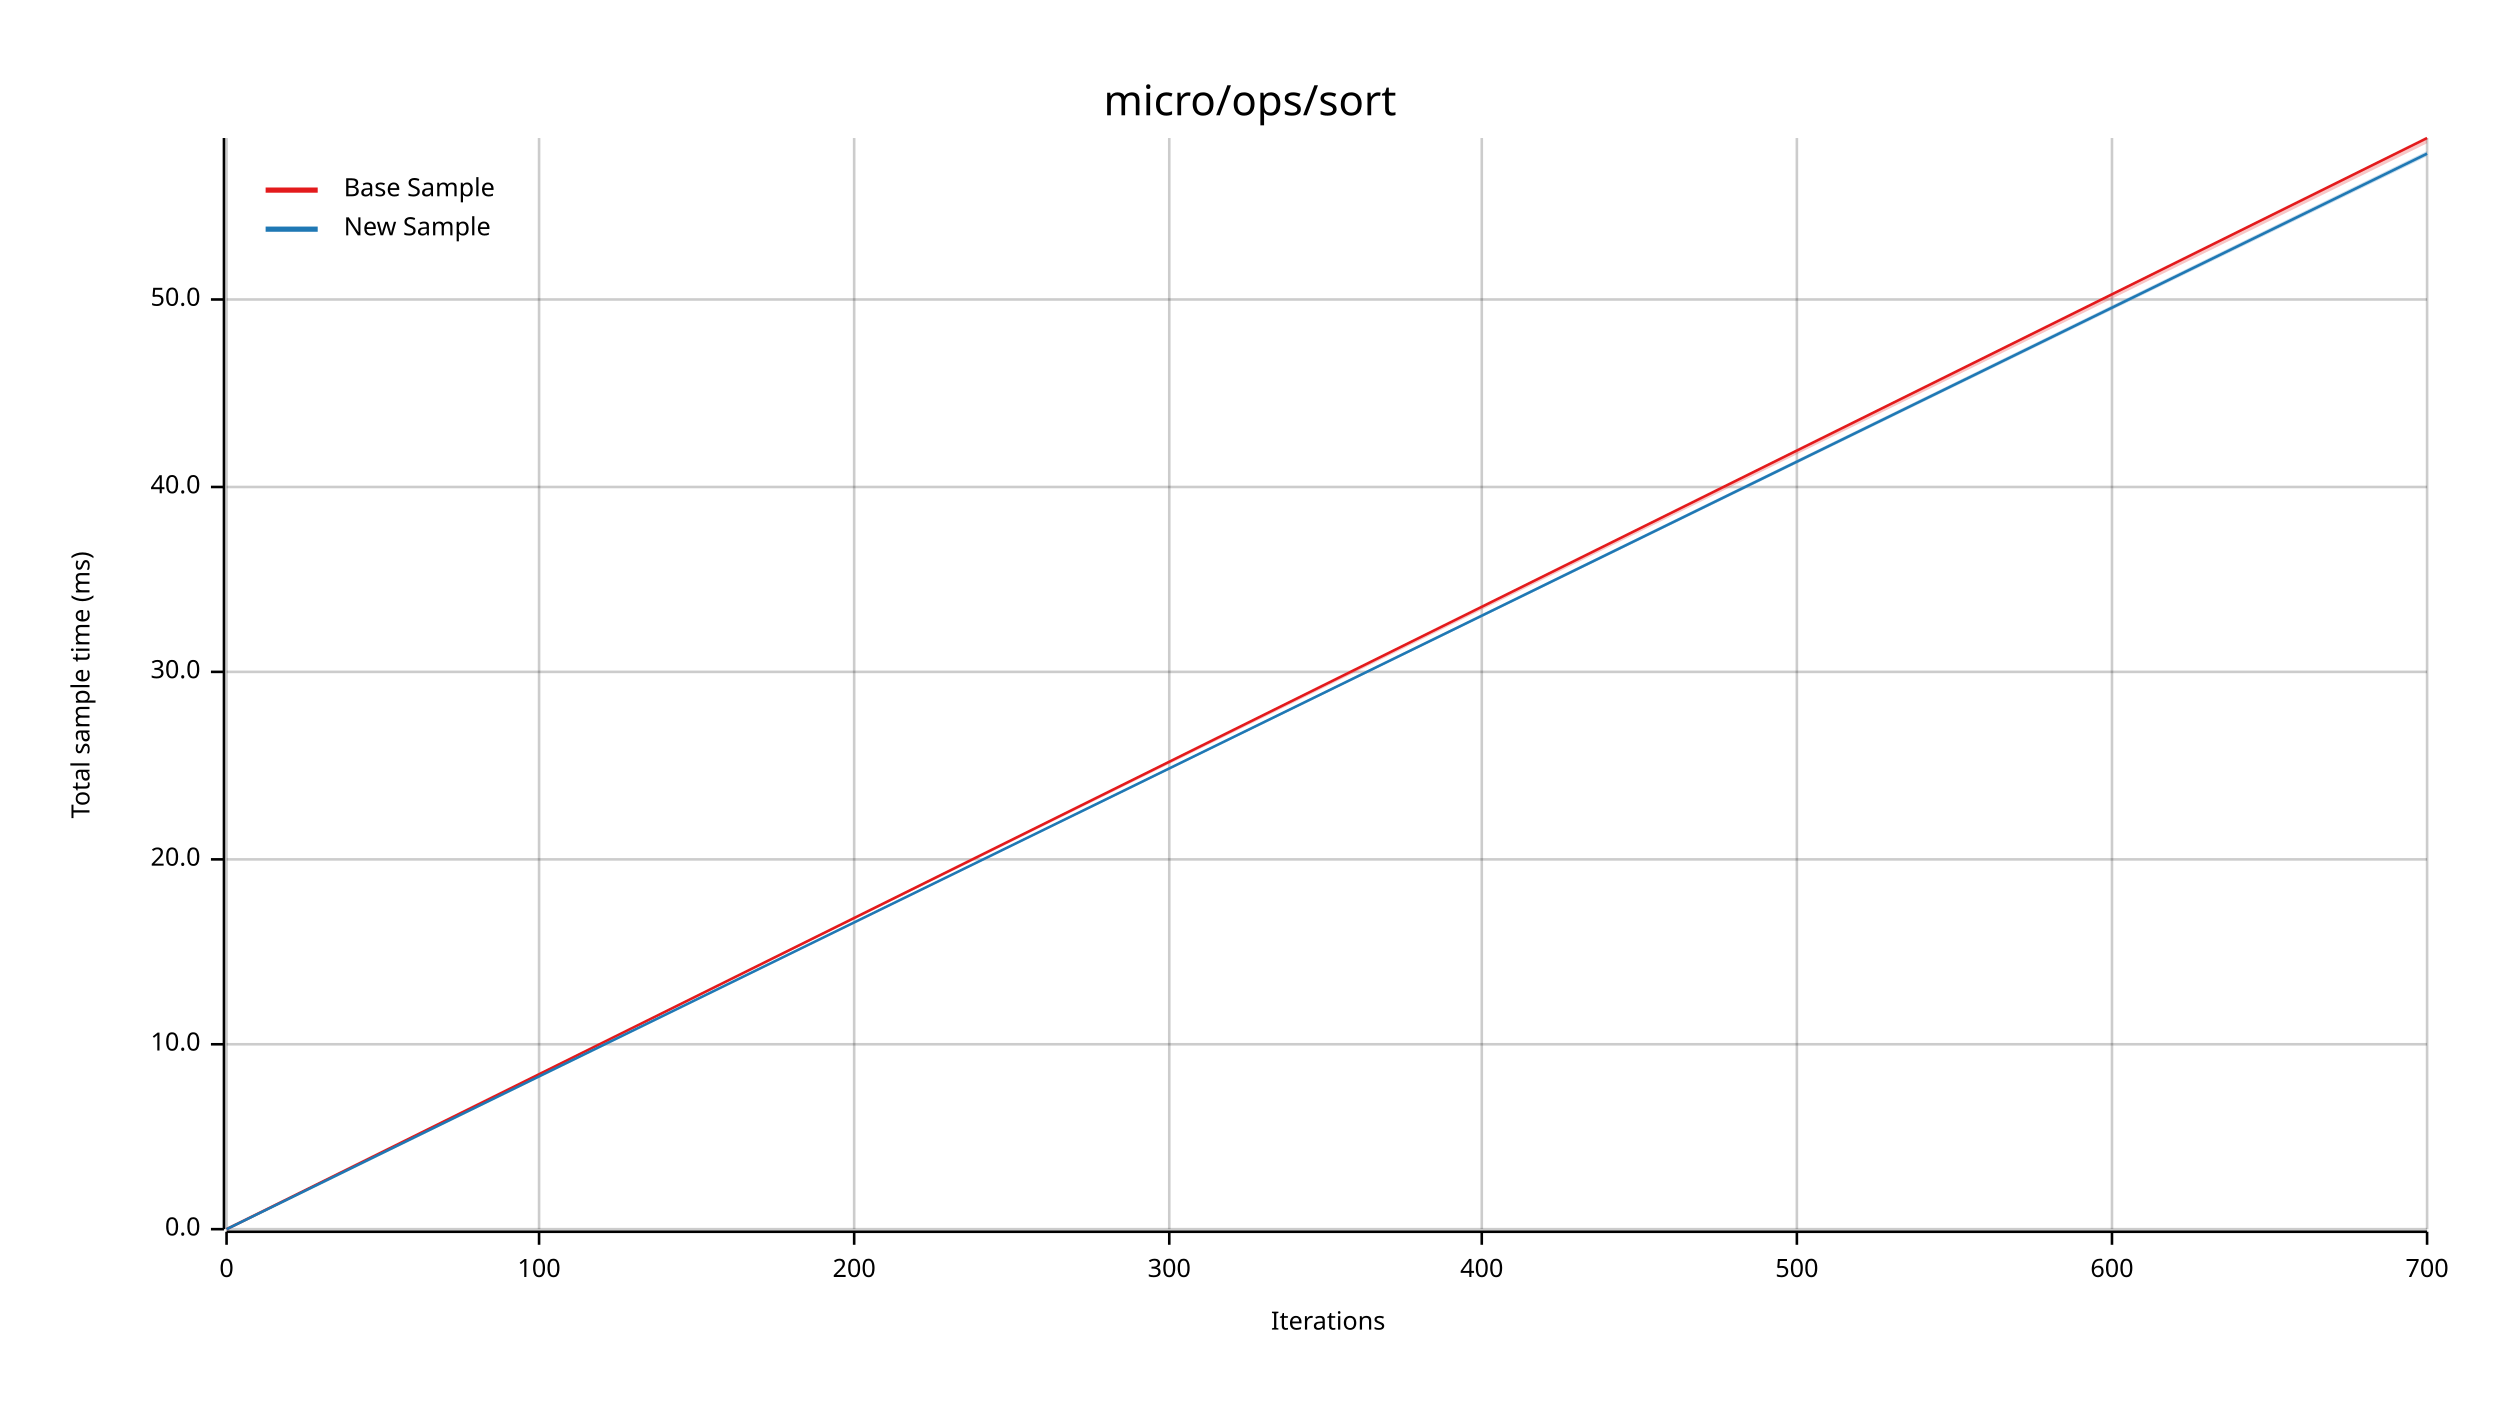
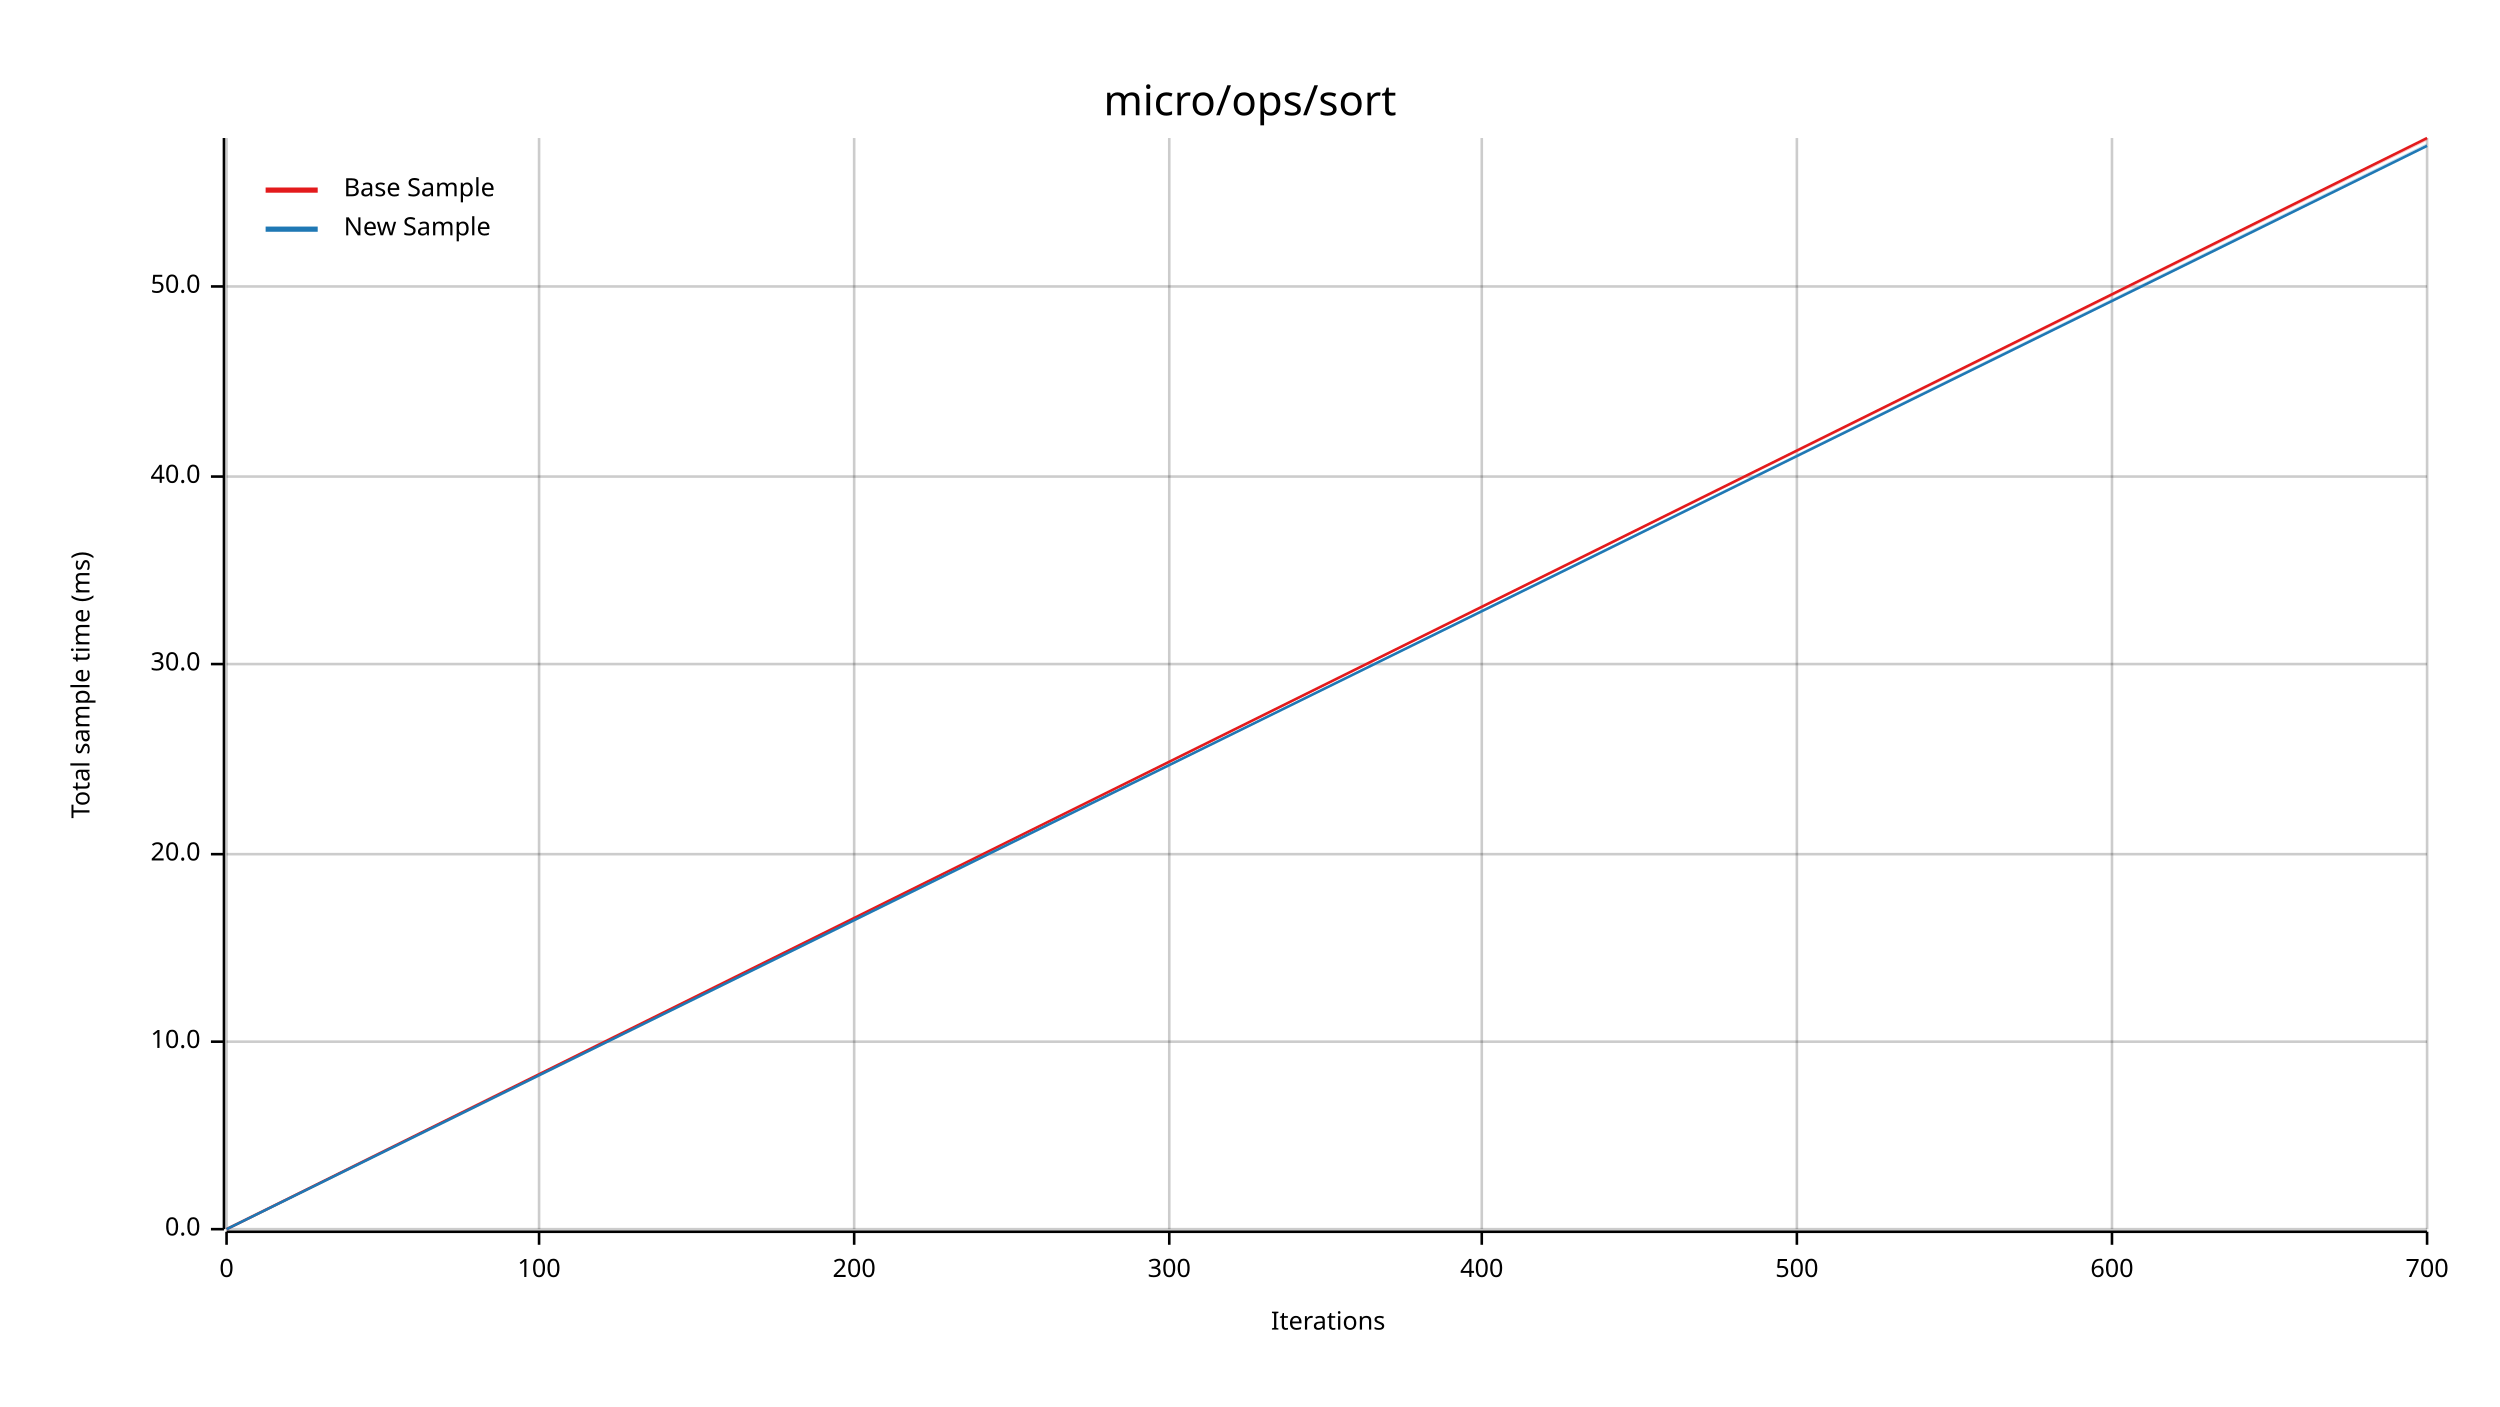
<svg xmlns="http://www.w3.org/2000/svg" width="960" height="540" viewBox="0 0 960 540">
  <text x="480" y="32" dy="0.76em" text-anchor="middle" font-family="sans-serif" font-size="16.129" opacity="1" fill="#000000">
micro/ops/sort
</text>
  <text x="27" y="263" dy="0.76em" text-anchor="middle" font-family="sans-serif" font-size="9.677" opacity="1" fill="#000000" transform="rotate(270, 27, 263)">
Total sample time (ms)
</text>
  <text x="510" y="513" dy="-0.5ex" text-anchor="middle" font-family="sans-serif" font-size="9.677" opacity="1" fill="#000000">
Iterations
</text>
  <line opacity="0.2" stroke="#000000" stroke-width="1" x1="87" y1="472" x2="87" y2="53" />
  <line opacity="0.2" stroke="#000000" stroke-width="1" x1="207" y1="472" x2="207" y2="53" />
  <line opacity="0.2" stroke="#000000" stroke-width="1" x1="328" y1="472" x2="328" y2="53" />
  <line opacity="0.2" stroke="#000000" stroke-width="1" x1="449" y1="472" x2="449" y2="53" />
  <line opacity="0.2" stroke="#000000" stroke-width="1" x1="569" y1="472" x2="569" y2="53" />
  <line opacity="0.2" stroke="#000000" stroke-width="1" x1="690" y1="472" x2="690" y2="53" />
  <line opacity="0.2" stroke="#000000" stroke-width="1" x1="811" y1="472" x2="811" y2="53" />
  <line opacity="0.2" stroke="#000000" stroke-width="1" x1="932" y1="472" x2="932" y2="53" />
  <line opacity="0.2" stroke="#000000" stroke-width="1" x1="87" y1="472" x2="932" y2="472" />
-   <line opacity="0.2" stroke="#000000" stroke-width="1" x1="87" y1="401" x2="932" y2="401" />
-   <line opacity="0.2" stroke="#000000" stroke-width="1" x1="87" y1="330" x2="932" y2="330" />
-   <line opacity="0.2" stroke="#000000" stroke-width="1" x1="87" y1="258" x2="932" y2="258" />
-   <line opacity="0.2" stroke="#000000" stroke-width="1" x1="87" y1="187" x2="932" y2="187" />
-   <line opacity="0.2" stroke="#000000" stroke-width="1" x1="87" y1="115" x2="932" y2="115" />
+   <line opacity="0.2" stroke="#000000" stroke-width="1" x1="87" y1="400" x2="932" y2="400" />
+   <line opacity="0.2" stroke="#000000" stroke-width="1" x1="87" y1="328" x2="932" y2="328" />
+   <line opacity="0.2" stroke="#000000" stroke-width="1" x1="87" y1="255" x2="932" y2="255" />
+   <line opacity="0.2" stroke="#000000" stroke-width="1" x1="87" y1="183" x2="932" y2="183" />
+   <line opacity="0.2" stroke="#000000" stroke-width="1" x1="87" y1="110" x2="932" y2="110" />
  <polyline fill="none" opacity="1" stroke="#000000" stroke-width="1" points="86,53 86,472 " />
  <text x="77" y="472" dy="0.5ex" text-anchor="end" font-family="sans-serif" font-size="9.677" opacity="1" fill="#000000">
0.0
</text>
  <polyline fill="none" opacity="1" stroke="#000000" stroke-width="1" points="81,472 86,472 " />
-   <text x="77" y="401" dy="0.5ex" text-anchor="end" font-family="sans-serif" font-size="9.677" opacity="1" fill="#000000">
+   <text x="77" y="400" dy="0.5ex" text-anchor="end" font-family="sans-serif" font-size="9.677" opacity="1" fill="#000000">
10.0
</text>
-   <polyline fill="none" opacity="1" stroke="#000000" stroke-width="1" points="81,401 86,401 " />
-   <text x="77" y="330" dy="0.5ex" text-anchor="end" font-family="sans-serif" font-size="9.677" opacity="1" fill="#000000">
+   <polyline fill="none" opacity="1" stroke="#000000" stroke-width="1" points="81,400 86,400 " />
+   <text x="77" y="328" dy="0.5ex" text-anchor="end" font-family="sans-serif" font-size="9.677" opacity="1" fill="#000000">
20.0
</text>
-   <polyline fill="none" opacity="1" stroke="#000000" stroke-width="1" points="81,330 86,330 " />
-   <text x="77" y="258" dy="0.5ex" text-anchor="end" font-family="sans-serif" font-size="9.677" opacity="1" fill="#000000">
+   <polyline fill="none" opacity="1" stroke="#000000" stroke-width="1" points="81,328 86,328 " />
+   <text x="77" y="255" dy="0.5ex" text-anchor="end" font-family="sans-serif" font-size="9.677" opacity="1" fill="#000000">
30.0
</text>
-   <polyline fill="none" opacity="1" stroke="#000000" stroke-width="1" points="81,258 86,258 " />
-   <text x="77" y="187" dy="0.5ex" text-anchor="end" font-family="sans-serif" font-size="9.677" opacity="1" fill="#000000">
+   <polyline fill="none" opacity="1" stroke="#000000" stroke-width="1" points="81,255 86,255 " />
+   <text x="77" y="183" dy="0.5ex" text-anchor="end" font-family="sans-serif" font-size="9.677" opacity="1" fill="#000000">
40.0
</text>
-   <polyline fill="none" opacity="1" stroke="#000000" stroke-width="1" points="81,187 86,187 " />
-   <text x="77" y="115" dy="0.5ex" text-anchor="end" font-family="sans-serif" font-size="9.677" opacity="1" fill="#000000">
+   <polyline fill="none" opacity="1" stroke="#000000" stroke-width="1" points="81,183 86,183 " />
+   <text x="77" y="110" dy="0.5ex" text-anchor="end" font-family="sans-serif" font-size="9.677" opacity="1" fill="#000000">
50.0
</text>
-   <polyline fill="none" opacity="1" stroke="#000000" stroke-width="1" points="81,115 86,115 " />
+   <polyline fill="none" opacity="1" stroke="#000000" stroke-width="1" points="81,110 86,110 " />
  <polyline fill="none" opacity="1" stroke="#000000" stroke-width="1" points="87,473 932,473 " />
  <text x="87" y="483" dy="0.76em" text-anchor="middle" font-family="sans-serif" font-size="9.677" opacity="1" fill="#000000">
0
</text>
  <polyline fill="none" opacity="1" stroke="#000000" stroke-width="1" points="87,473 87,478 " />
  <text x="207" y="483" dy="0.76em" text-anchor="middle" font-family="sans-serif" font-size="9.677" opacity="1" fill="#000000">
100
</text>
  <polyline fill="none" opacity="1" stroke="#000000" stroke-width="1" points="207,473 207,478 " />
  <text x="328" y="483" dy="0.76em" text-anchor="middle" font-family="sans-serif" font-size="9.677" opacity="1" fill="#000000">
200
</text>
  <polyline fill="none" opacity="1" stroke="#000000" stroke-width="1" points="328,473 328,478 " />
  <text x="449" y="483" dy="0.76em" text-anchor="middle" font-family="sans-serif" font-size="9.677" opacity="1" fill="#000000">
300
</text>
  <polyline fill="none" opacity="1" stroke="#000000" stroke-width="1" points="449,473 449,478 " />
  <text x="569" y="483" dy="0.76em" text-anchor="middle" font-family="sans-serif" font-size="9.677" opacity="1" fill="#000000">
400
</text>
  <polyline fill="none" opacity="1" stroke="#000000" stroke-width="1" points="569,473 569,478 " />
  <text x="690" y="483" dy="0.76em" text-anchor="middle" font-family="sans-serif" font-size="9.677" opacity="1" fill="#000000">
500
</text>
  <polyline fill="none" opacity="1" stroke="#000000" stroke-width="1" points="690,473 690,478 " />
  <text x="811" y="483" dy="0.76em" text-anchor="middle" font-family="sans-serif" font-size="9.677" opacity="1" fill="#000000">
600
</text>
  <polyline fill="none" opacity="1" stroke="#000000" stroke-width="1" points="811,473 811,478 " />
  <text x="932" y="483" dy="0.76em" text-anchor="middle" font-family="sans-serif" font-size="9.677" opacity="1" fill="#000000">
700
</text>
  <polyline fill="none" opacity="1" stroke="#000000" stroke-width="1" points="932,473 932,478 " />
  <polyline fill="none" opacity="1" stroke="#E31A1C" stroke-width="1" points="87,472 932,53 " />
-   <polygon opacity="0.25" fill="#E31A1C" points="87,472 932,55 932,53 " />
-   <polyline fill="none" opacity="1" stroke="#1F78B4" stroke-width="1" points="87,472 932,59 " />
-   <polygon opacity="0.25" fill="#1F78B4" points="87,472 932,60 932,58 " />
+   <polygon opacity="0.25" fill="#E31A1C" points="87,472 932,54 932,53 " />
+   <polyline fill="none" opacity="1" stroke="#1F78B4" stroke-width="1" points="87,472 932,56 " />
+   <polygon opacity="0.25" fill="#1F78B4" points="87,472 932,56 932,55 " />
  <text x="132" y="68" dy="0.76em" text-anchor="start" font-family="sans-serif" font-size="9.677" opacity="1" fill="#000000">
Base Sample
</text>
  <text x="132" y="83" dy="0.76em" text-anchor="start" font-family="sans-serif" font-size="9.677" opacity="1" fill="#000000">
New Sample
</text>
  <polyline fill="none" opacity="1" stroke="#E31A1C" stroke-width="2" points="102,73 122,73 " />
  <polyline fill="none" opacity="1" stroke="#1F78B4" stroke-width="2" points="102,88 122,88 " />
</svg>
